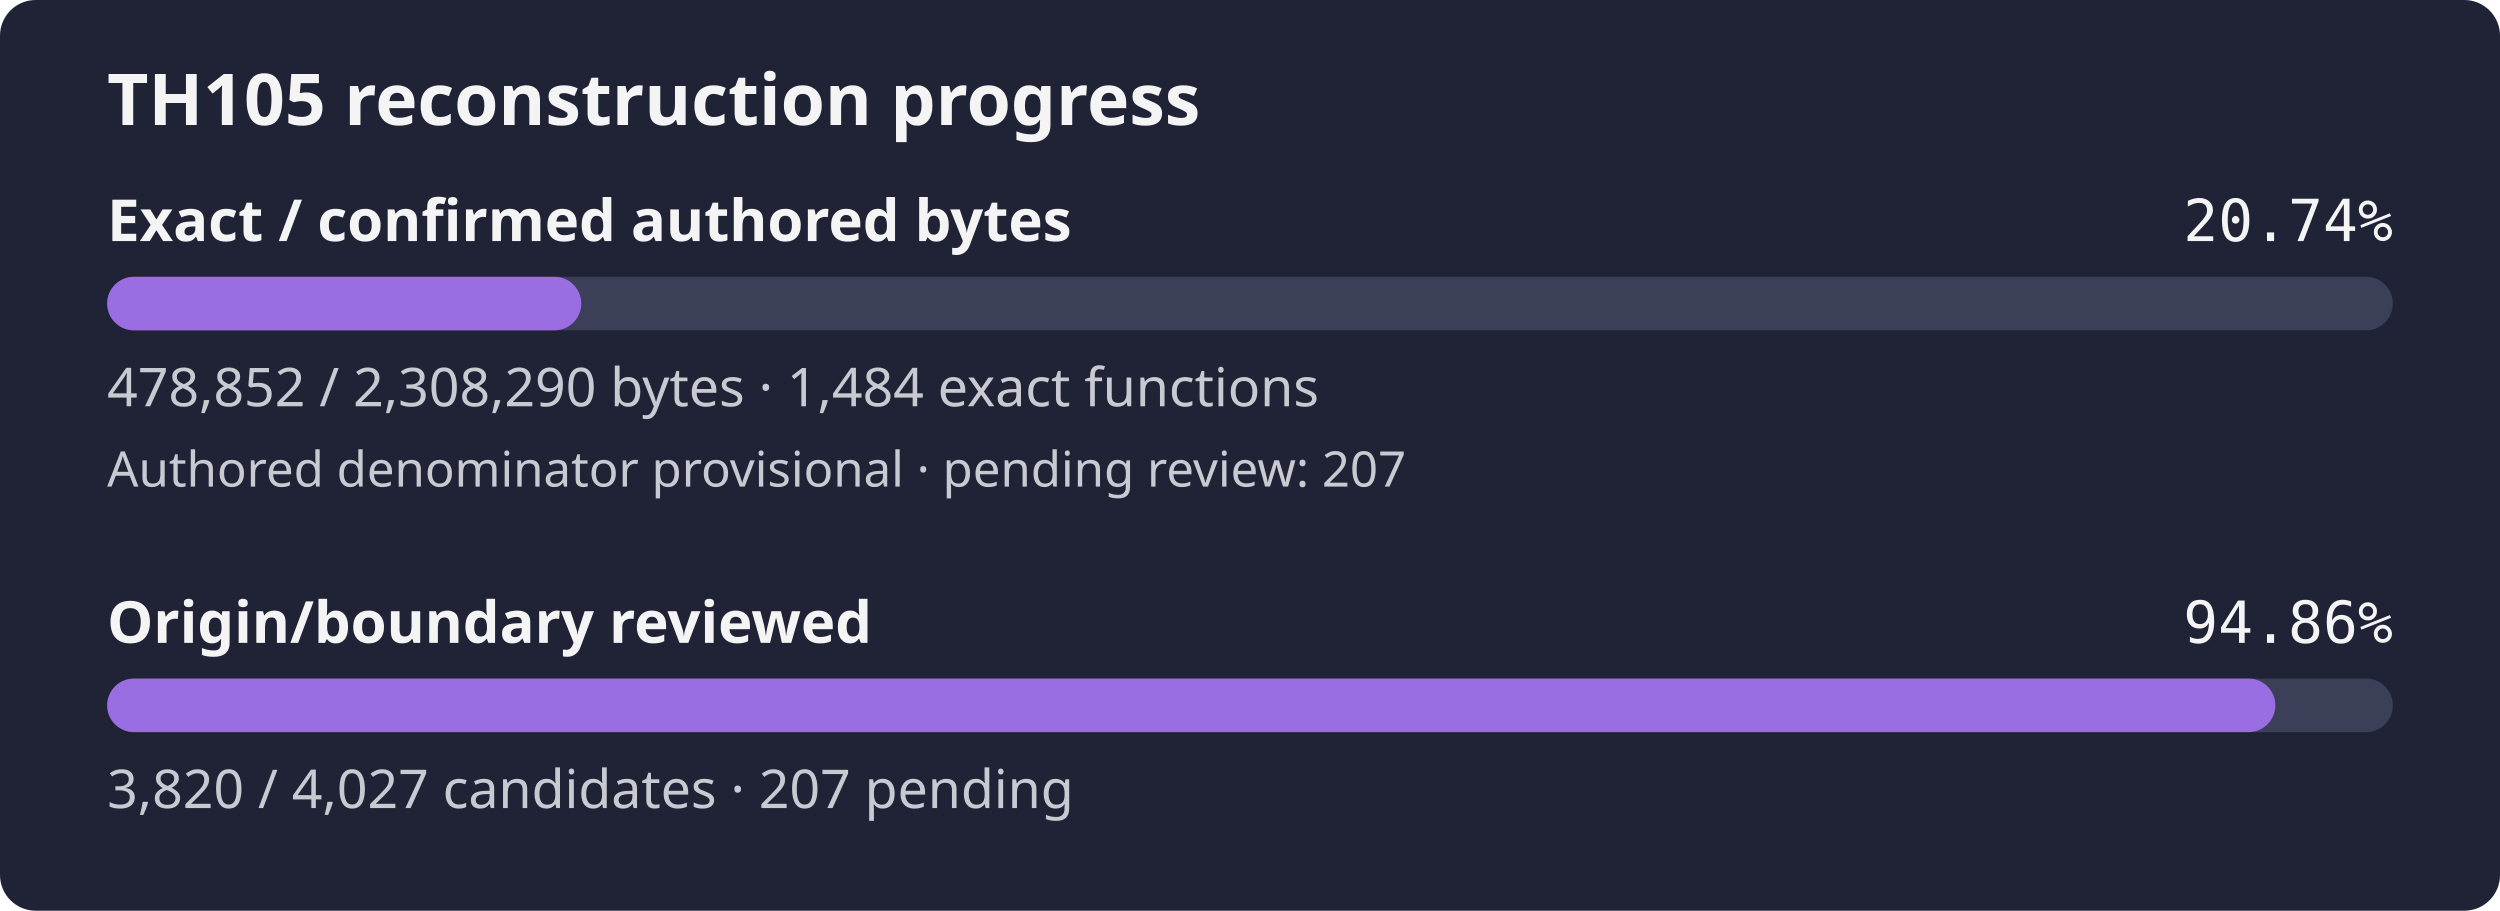
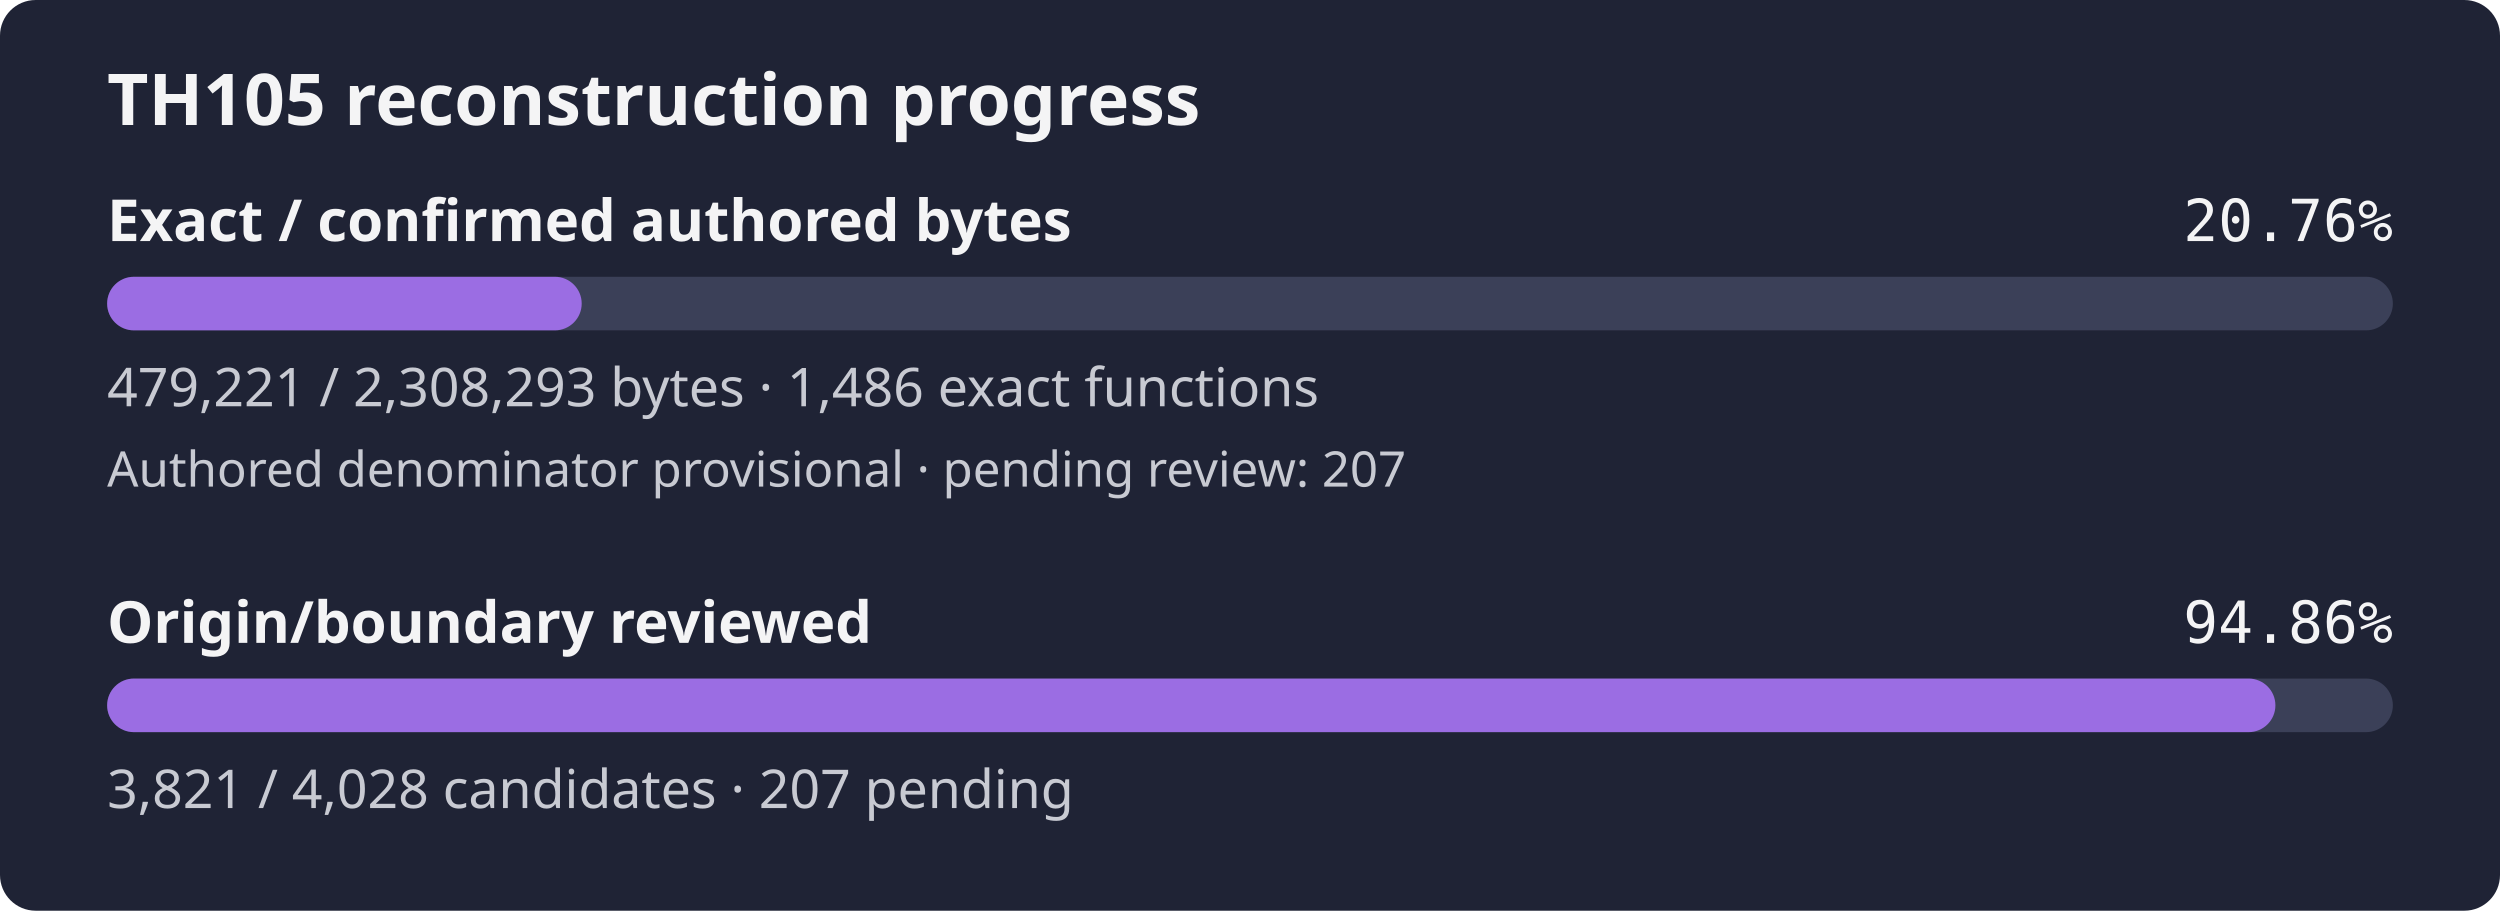
- <svg xmlns="http://www.w3.org/2000/svg" width="560" height="204" viewBox="0 0 560 204" role="img" aria-label="TH105 reconstruction progress: 20.74% of confirmed authored bytes exact; authored denominator provisional, origin review 94.86%">
+ <svg xmlns="http://www.w3.org/2000/svg" width="560" height="204" viewBox="0 0 560 204" role="img" aria-label="TH105 reconstruction progress: 20.76% of confirmed authored bytes exact; authored denominator provisional, origin review 94.86%">
  <rect width="560" height="204" rx="8" fill="#1f2335" />
  <text x="24" y="28" fill="#f4f4f5" font-family="sans-serif" font-size="16" font-weight="600">TH105 reconstruction progress</text>
  <text x="24" y="54" fill="#f4f4f5" font-family="sans-serif" font-size="13" font-weight="600">Exact / confirmed authored bytes</text>
-   <text x="536" y="54" fill="#f4f4f5" text-anchor="end" font-family="monospace" font-size="13">20.74%</text>
+   <text x="536" y="54" fill="#f4f4f5" text-anchor="end" font-family="monospace" font-size="13">20.76%</text>
  <rect id="exact-track" x="24" y="62" width="512" height="12" rx="6" fill="#3b4058" />
-   <rect id="exact-fill" x="24" y="62" width="106.21" height="12" rx="6" fill="#9b6de3" />
-   <text x="24" y="91" fill="#c8cad2" font-family="sans-serif" font-size="12">478,852 / 2,308,290 bytes · 1,484 exact functions</text>
+   <rect id="exact-fill" x="24" y="62" width="106.30" height="12" rx="6" fill="#9b6de3" />
+   <text x="24" y="91" fill="#c8cad2" font-family="sans-serif" font-size="12">479,221 / 2,308,293 bytes · 1,486 exact functions</text>
  <text x="24" y="109" fill="#c8cad2" font-family="sans-serif" font-size="11">Authored denominator provisional · pending review: 207</text>
  <text x="24" y="144" fill="#f4f4f5" font-family="sans-serif" font-size="13" font-weight="600">Origin/boundary reviewed</text>
  <text x="536" y="144" fill="#f4f4f5" text-anchor="end" font-family="monospace" font-size="13">94.86%</text>
  <rect id="review-track" x="24" y="152" width="512" height="12" rx="6" fill="#3b4058" />
-   <rect id="review-fill" x="24" y="152" width="485.68" height="12" rx="6" fill="#9b6de3" />
-   <text x="24" y="181" fill="#c8cad2" font-family="sans-serif" font-size="12">3,820 / 4,027 candidates · 207 pending</text>
+   <rect id="review-fill" x="24" y="152" width="485.69" height="12" rx="6" fill="#9b6de3" />
+   <text x="24" y="181" fill="#c8cad2" font-family="sans-serif" font-size="12">3,821 / 4,028 candidates · 207 pending</text>
</svg>
